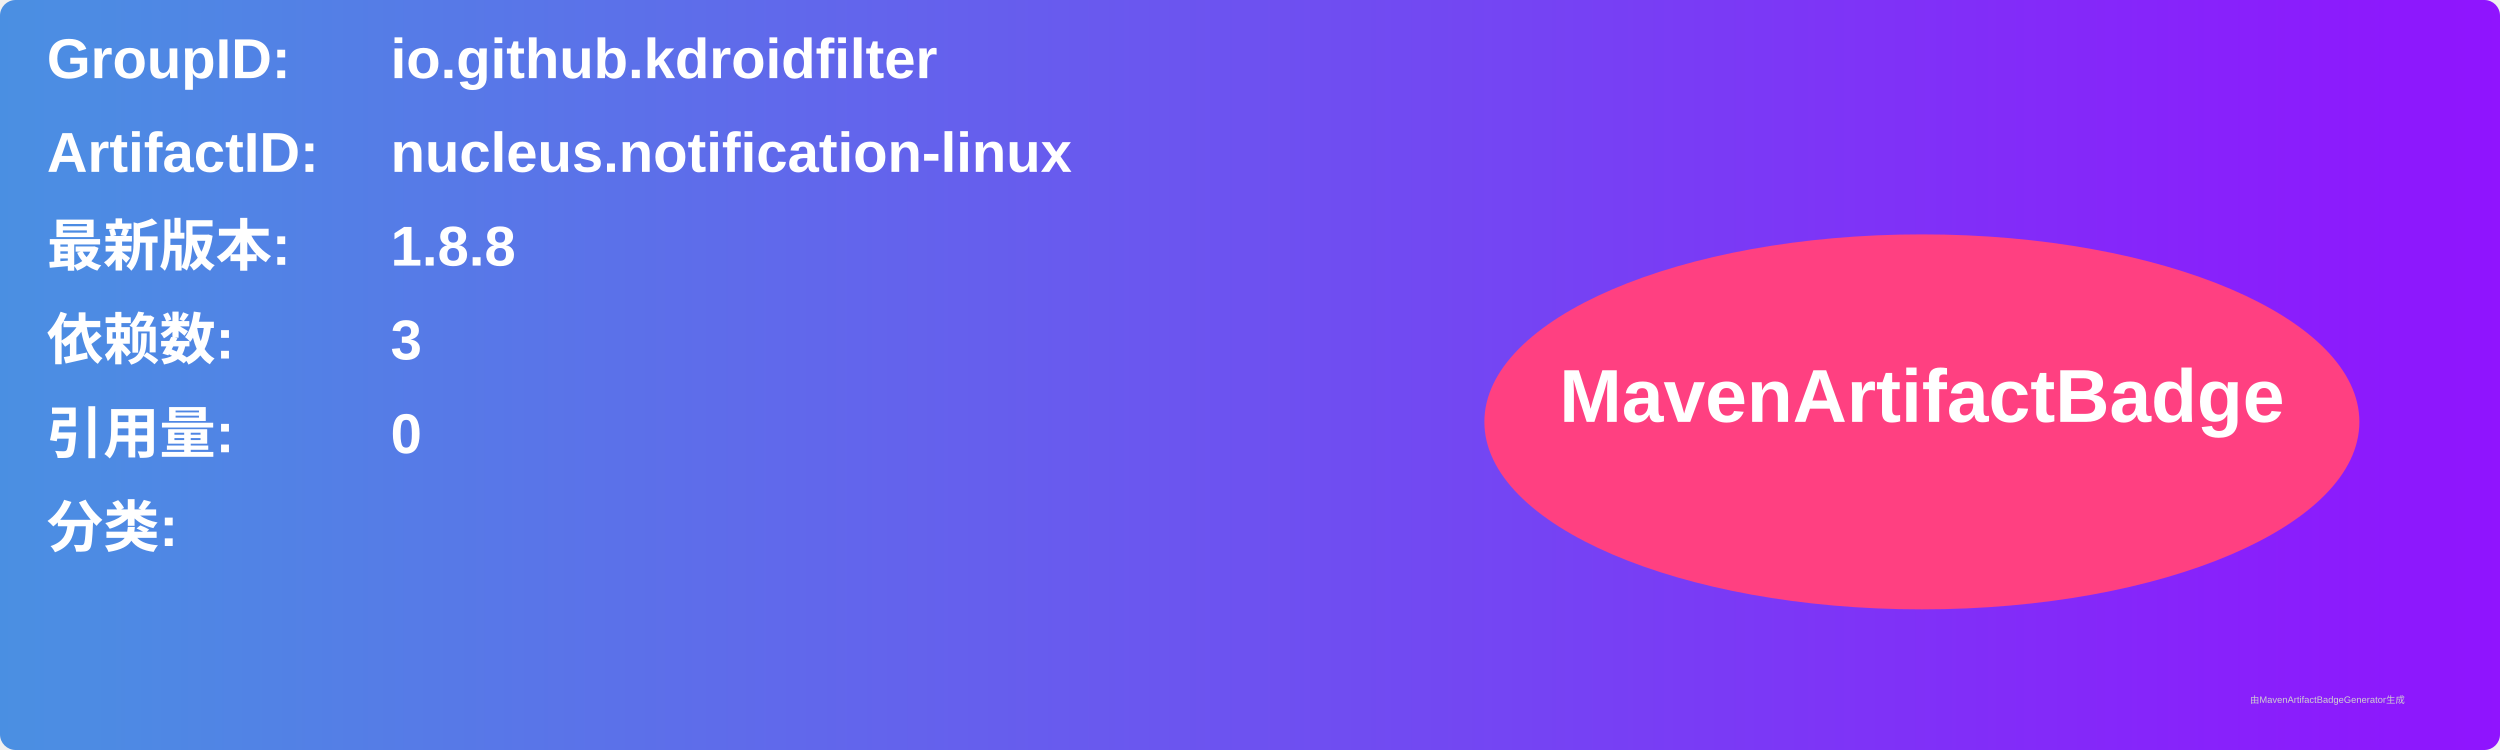
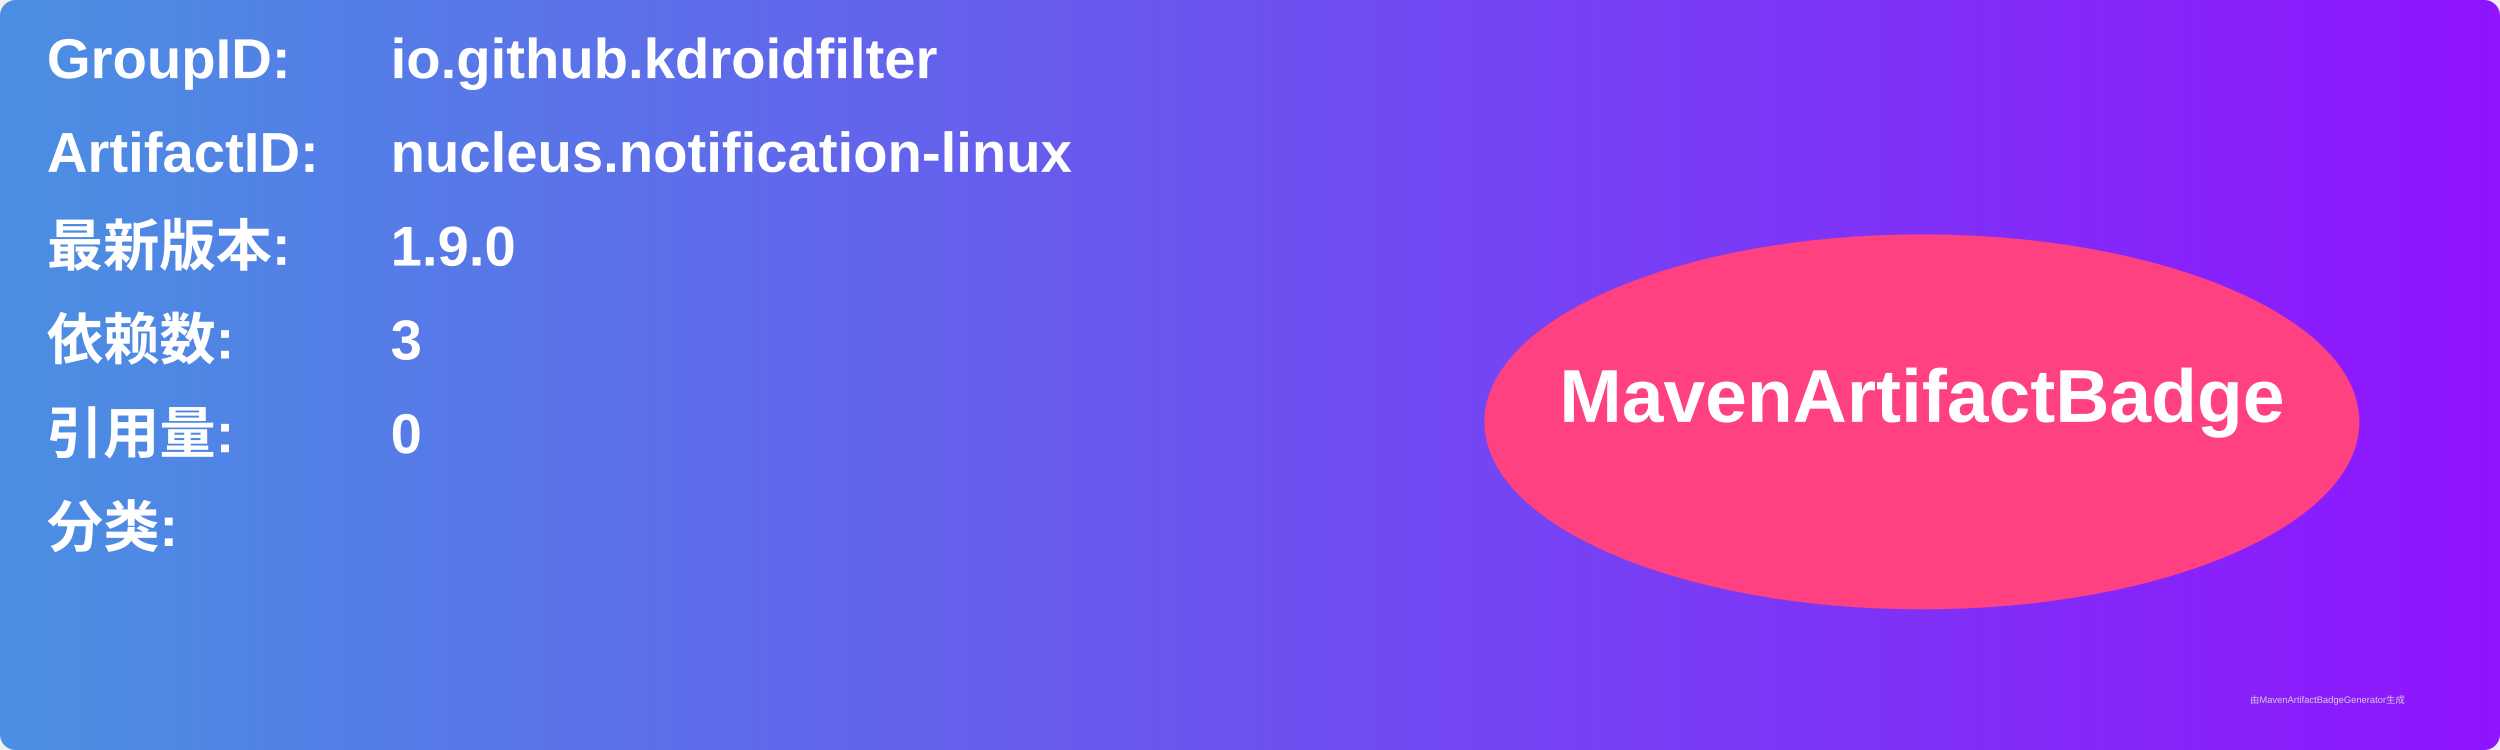
<svg xmlns="http://www.w3.org/2000/svg" width="800" height="240" viewBox="0 0 800 240">
  <linearGradient id="grad" x1="0%" y1="0%" x2="100%" y2="0%">
    <stop offset="0%" stop-color="#4a90e2" />
    <stop offset="100%" stop-color="#9013fe" />
  </linearGradient>
  <rect width="100%" height="100%" rx="5" ry="5" fill="url(#grad)" />
  <g transform="translate(15, 15)">
    <text x="0" y="10" font-family="Arial" font-size="18" fill="white" font-weight="bold" width="260">GroupID:</text>
    <text x="110" y="10" font-family="Arial" font-size="18" fill="white" font-weight="bold" width="460">io.github.kdroidfilter</text>
    <text x="0" y="40" font-family="Arial" font-size="18" fill="white" font-weight="bold" width="260">ArtifactID:</text>
    <text x="110" y="40" font-family="Arial" font-size="18" fill="white" font-weight="bold" width="460">nucleus.notification-linux</text>
    <text x="0" y="70" font-family="Arial" font-size="18" fill="white" font-weight="bold">最新版本:</text>
    <text x="110" y="70" font-family="Arial" font-size="18" fill="white" font-weight="bold">
-       <tspan font-weight="bold">1.8.8</tspan>
+       <tspan font-weight="bold">1.9.0</tspan>
    </text>
    <text x="0" y="100" font-family="Arial" font-size="18" fill="white" font-weight="bold">依赖数: </text>
    <text x="110" y="100" font-family="Arial" font-size="18" fill="white">
      <tspan font-weight="bold">3</tspan>
    </text>
    <text x="0" y="130" font-family="Arial" font-size="18" fill="white" font-weight="bold">引用量: </text>
    <text x="110" y="130" font-family="Arial" font-size="18" fill="white">
      <tspan font-weight="bold">0</tspan>
    </text>
    <text x="0" y="160" font-family="Arial" font-size="18" fill="white" font-weight="bold">分类:</text>
    <text x="10" y="190" font-family="Arial" font-size="10" fill="white">
      <tspan font-weight="bold" />
    </text>
    <ellipse cx="600" cy="120" rx="140" ry="60" fill="#ff4081" />
    <text x="600" y="120" text-anchor="middle" font-family="Arial" font-size="24" fill="white" font-weight="bold">MavenArtifactBadge</text>
  </g>
  <text x="720" y="225" font-family="Arial" font-size="3" fill="#d0d0d0">由MavenArtifactBadgeGenerator生成</text>
</svg>
